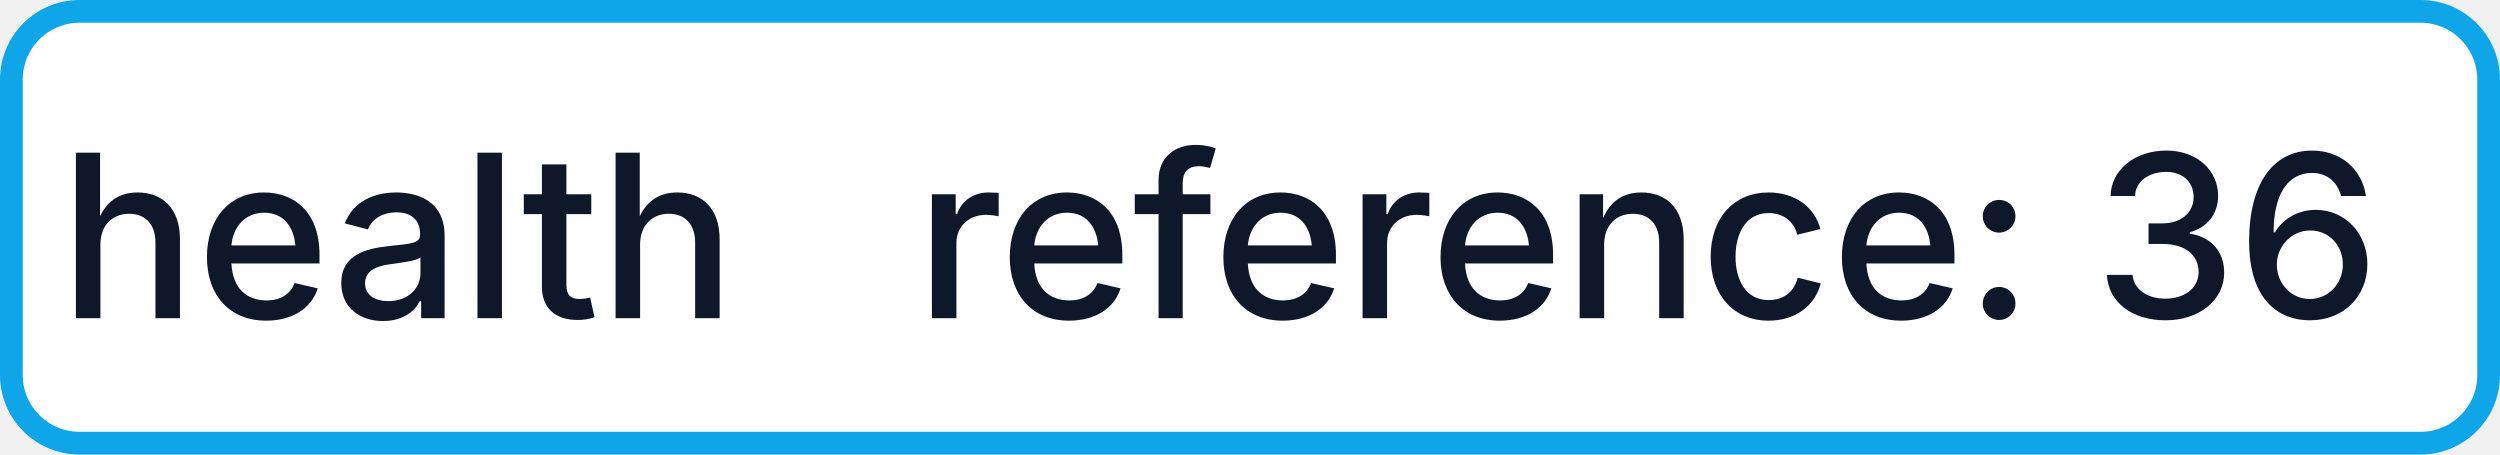
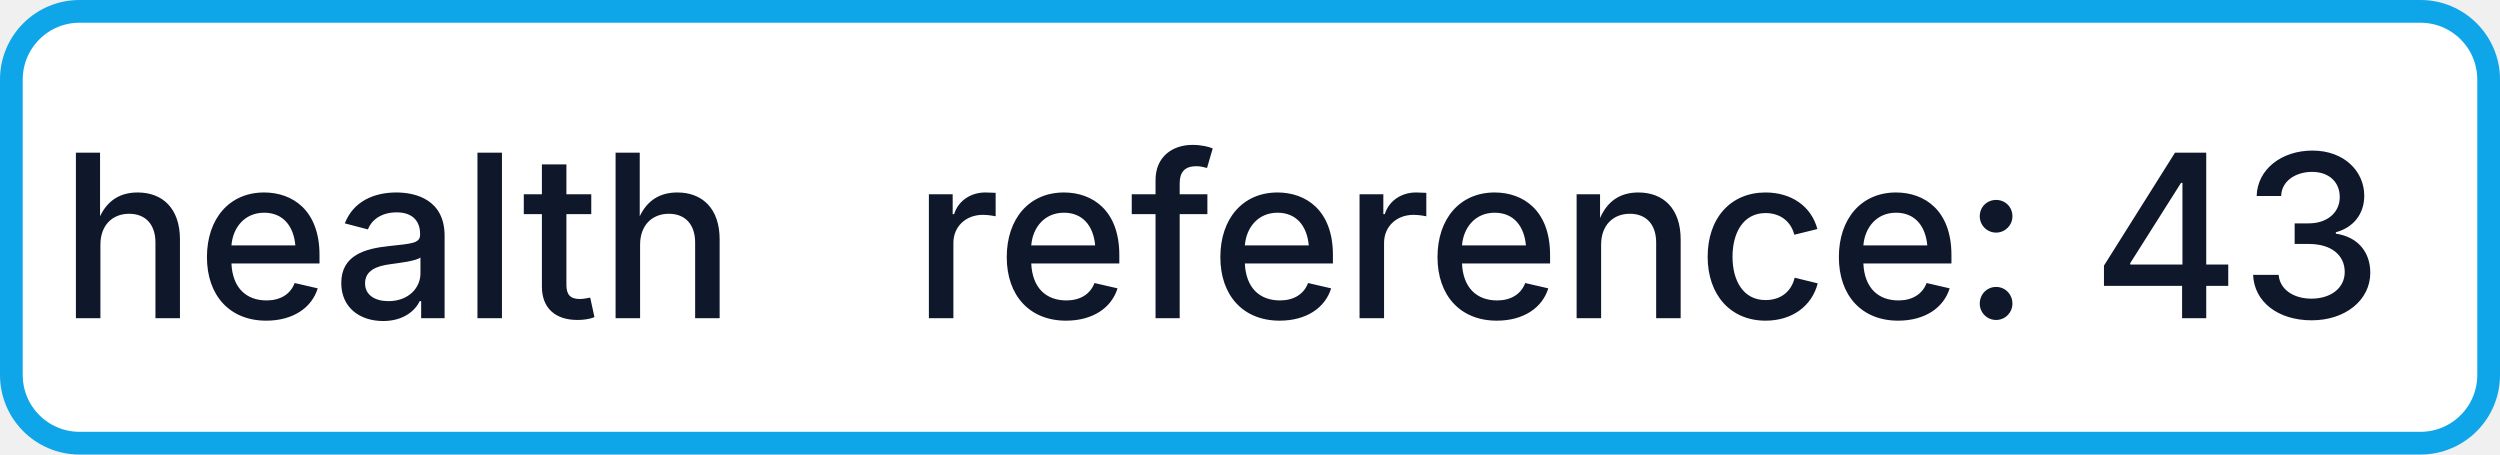
- <svg xmlns="http://www.w3.org/2000/svg" width="110" height="20" role="img" aria-label="health: reference: 36">
+ <svg xmlns="http://www.w3.org/2000/svg" width="110" height="20" role="img" aria-label="health: reference: 43">
  <rect x="0.5" y="0.5" width="109" height="19" rx="3" fill="#FFFFFF" stroke="#0EA5E9" stroke-width="1" />
  <g fill="#0F172A" text-anchor="middle" font-family="-apple-system,BlinkMacSystemFont,Segoe UI,sans-serif" font-size="10" font-weight="500">
    <text x="17.5" y="14">health</text>
-     <text x="72.5" y="14" textLength="68" lengthAdjust="spacingAndGlyphs">reference: 36</text>
+     <text x="72.5" y="14" textLength="68" lengthAdjust="spacingAndGlyphs">reference: 43</text>
  </g>
</svg>
